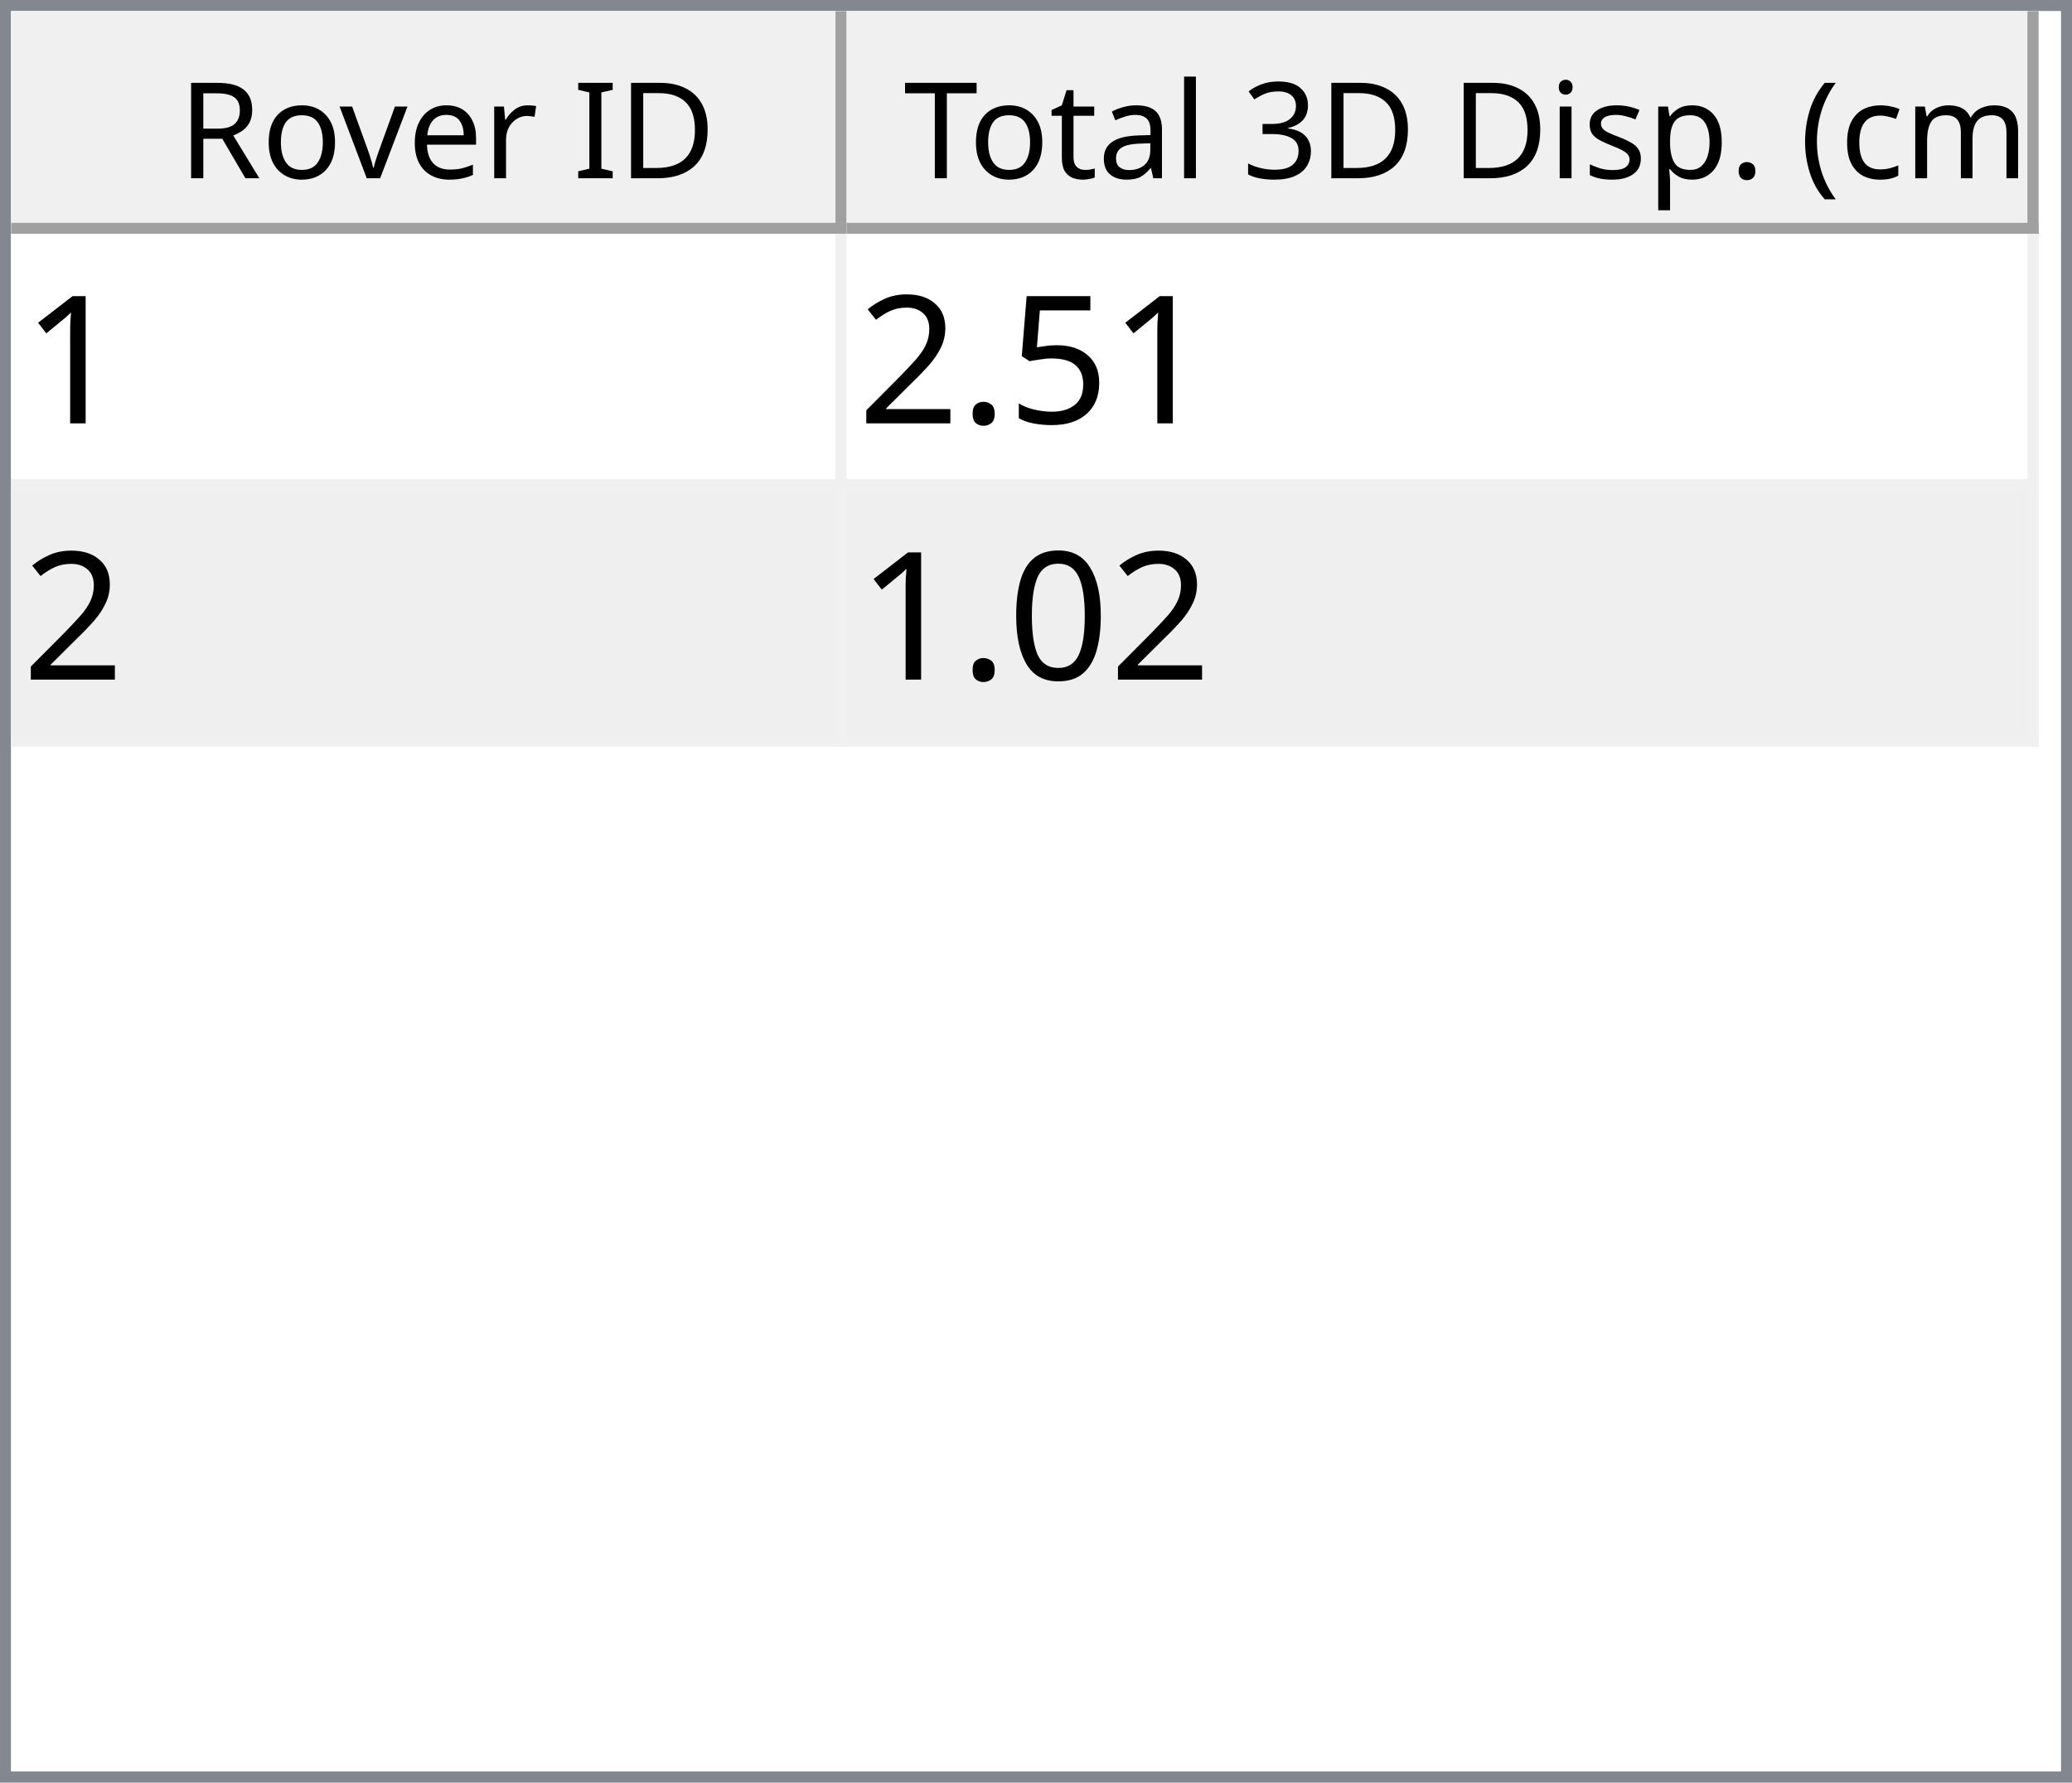
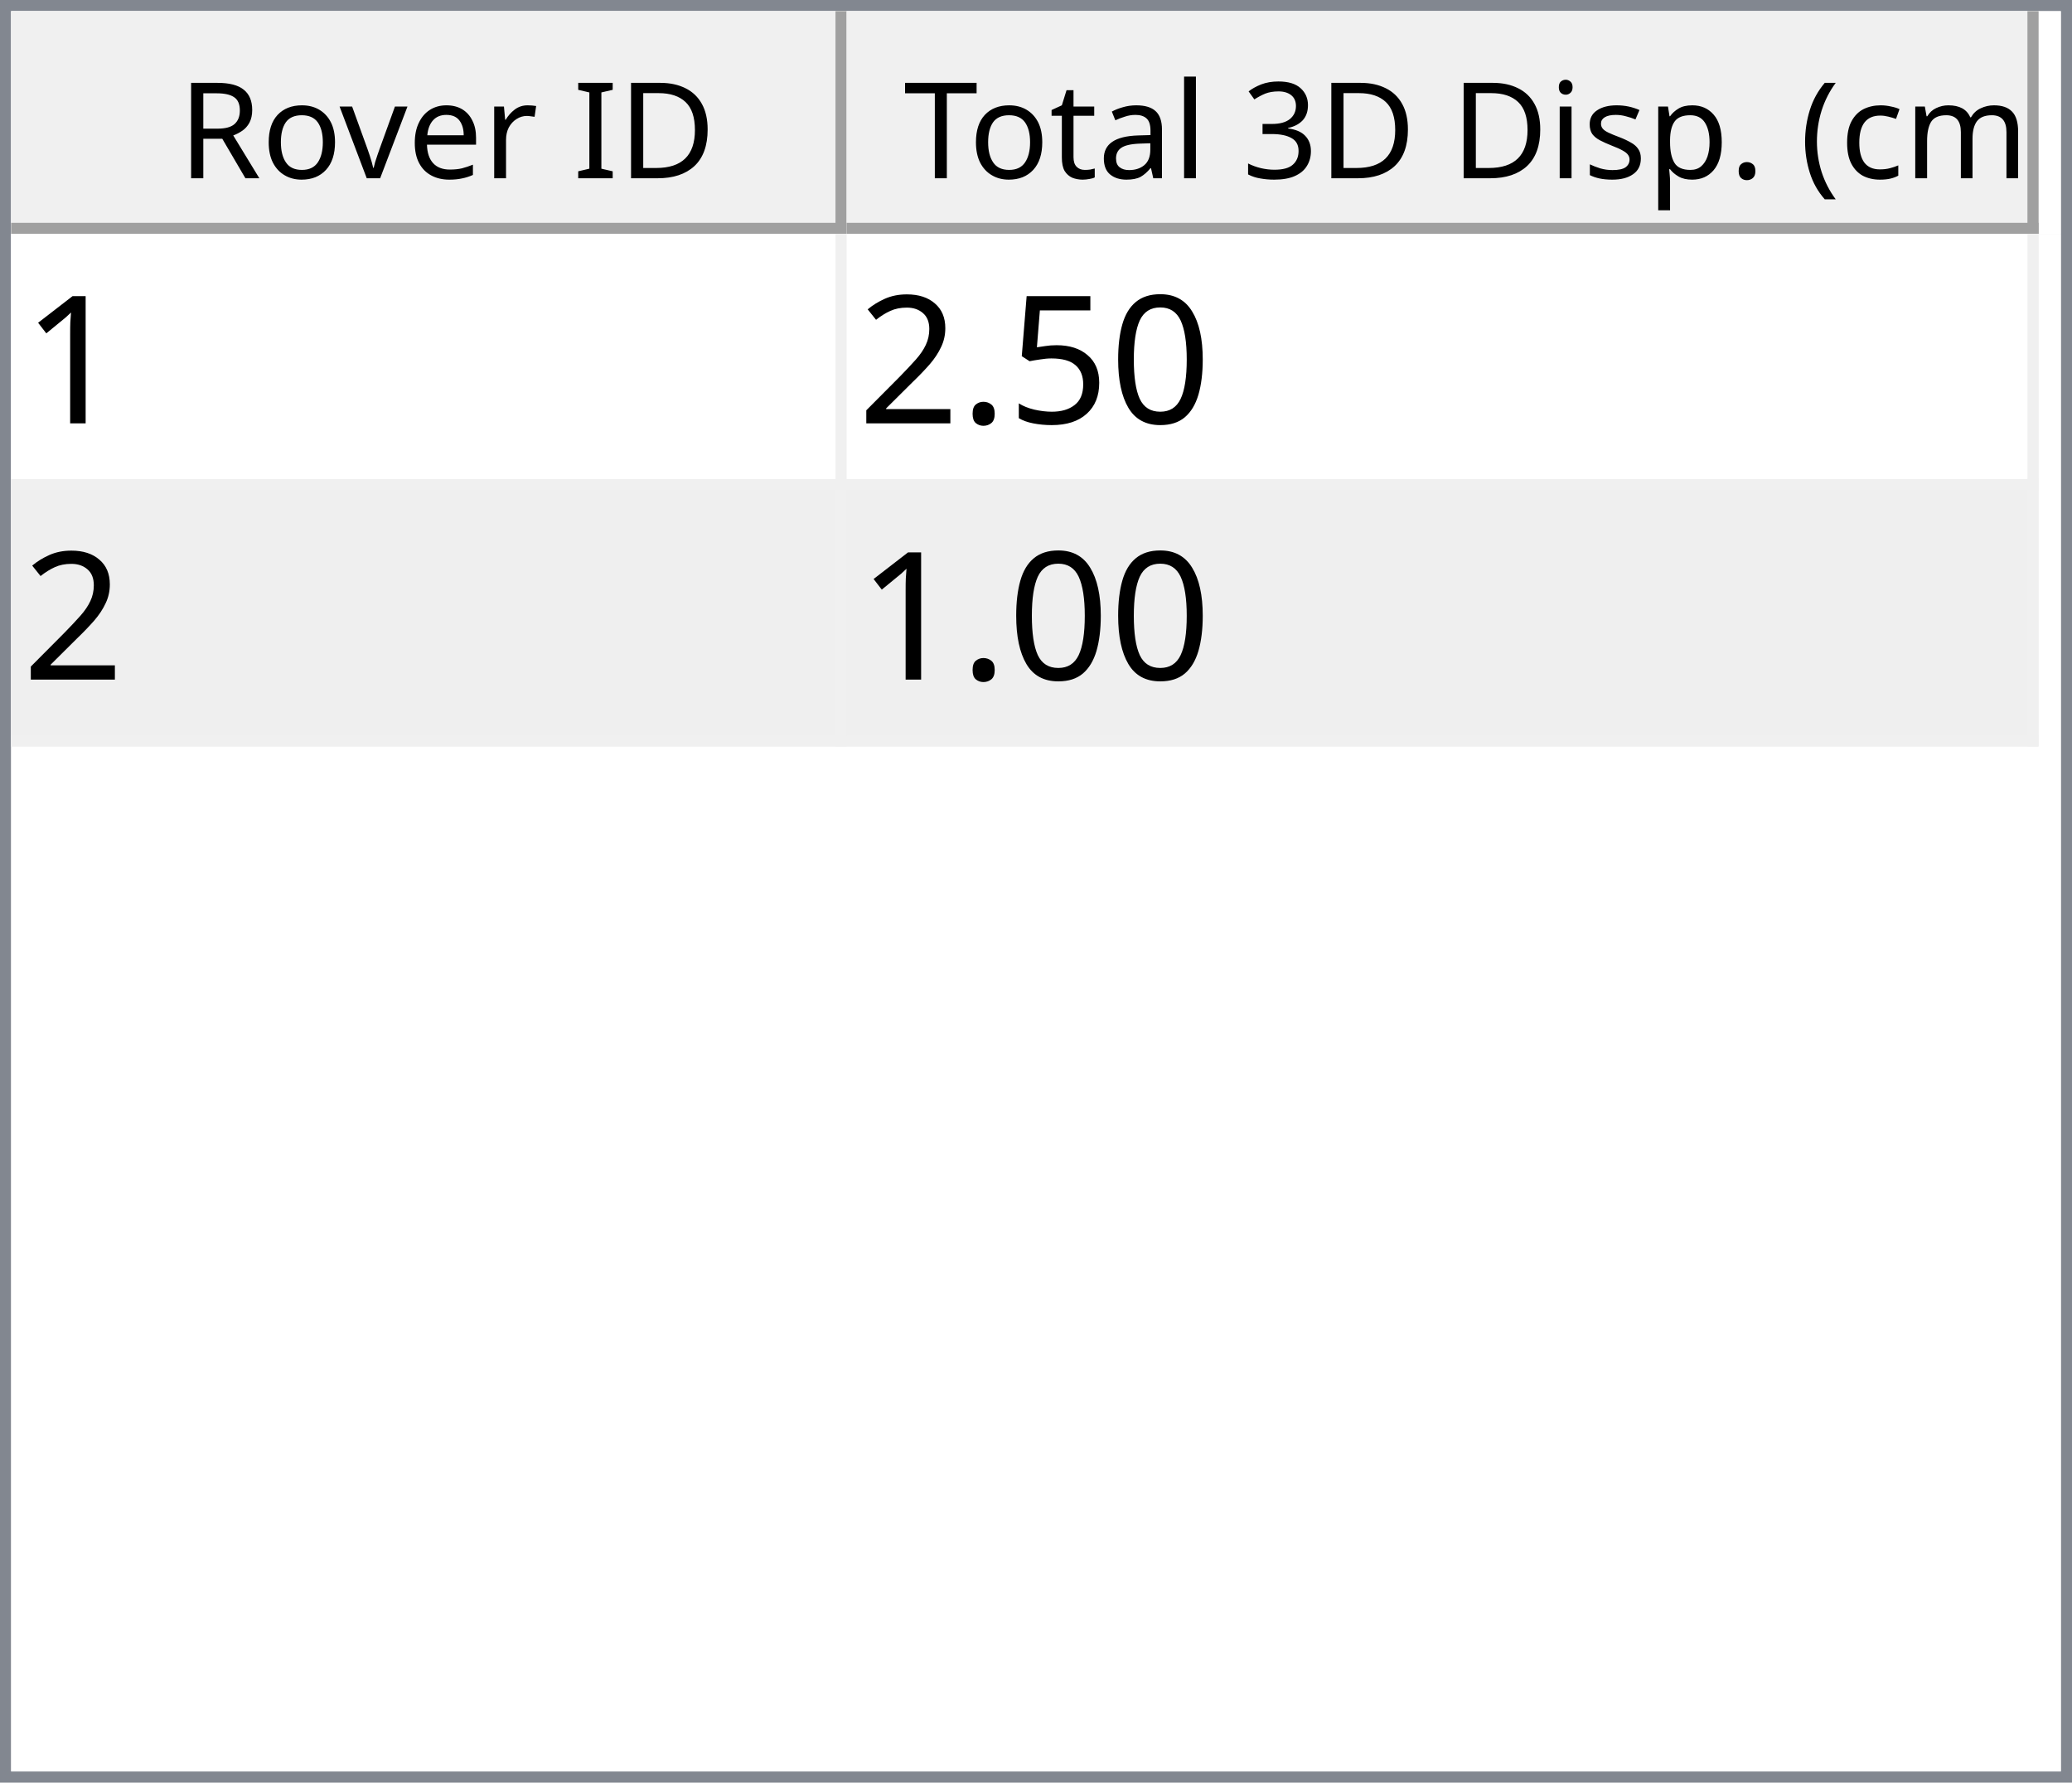
<svg xmlns="http://www.w3.org/2000/svg" style="fill-opacity:1; color-rendering:auto; color-interpolation:auto; text-rendering:auto; stroke:black; stroke-linecap:square; stroke-miterlimit:10; shape-rendering:auto; stroke-opacity:1; fill:black; stroke-dasharray:none; font-weight:normal; stroke-width:1; font-family:'Dialog'; font-style:normal; stroke-linejoin:miter; font-size:12px; stroke-dashoffset:0; image-rendering:auto;" width="186" height="160">
  <defs id="genericDefs" />
  <g>
    <defs id="defs1">
      <clipPath clipPathUnits="userSpaceOnUse" id="clipPath1">
        <path d="M0 0 L186 0 L186 160 L0 160 L0 0 Z" />
      </clipPath>
      <clipPath clipPathUnits="userSpaceOnUse" id="clipPath2">
        <path d="M0 0 L0 160 L186 160 L186 0 Z" />
      </clipPath>
      <clipPath clipPathUnits="userSpaceOnUse" id="clipPath3">
        <path d="M0 0 L0 20 L184 20 L184 0 Z" />
      </clipPath>
      <clipPath clipPathUnits="userSpaceOnUse" id="clipPath4">
        <path d="M0 0 L0 20 L75 20 L75 0 Z" />
      </clipPath>
      <clipPath clipPathUnits="userSpaceOnUse" id="clipPath5">
        <path d="M1 1 L1 19 L74 19 L74 1 Z" />
      </clipPath>
      <clipPath clipPathUnits="userSpaceOnUse" id="clipPath6">
        <path d="M0 0 L0 18 L73 18 L73 0 Z" />
      </clipPath>
      <clipPath clipPathUnits="userSpaceOnUse" id="clipPath7">
        <path d="M-0.5 -0.5 L-0.5 19.5 L74.5 19.5 L74.5 -0.5 Z" />
      </clipPath>
      <clipPath clipPathUnits="userSpaceOnUse" id="clipPath8">
        <path d="M0 0 L0 20 L107 20 L107 0 Z" />
      </clipPath>
      <clipPath clipPathUnits="userSpaceOnUse" id="clipPath9">
        <path d="M1 1 L1 19 L106 19 L106 1 Z" />
      </clipPath>
      <clipPath clipPathUnits="userSpaceOnUse" id="clipPath10">
        <path d="M0 0 L0 18 L105 18 L105 0 Z" />
      </clipPath>
      <clipPath clipPathUnits="userSpaceOnUse" id="clipPath11">
        <path d="M-0.5 -0.5 L-0.5 19.5 L106.5 19.5 L106.5 -0.5 Z" />
      </clipPath>
      <clipPath clipPathUnits="userSpaceOnUse" id="clipPath12">
        <path d="M0 0 L0 138 L184 138 L184 0 Z" />
      </clipPath>
      <clipPath clipPathUnits="userSpaceOnUse" id="clipPath13">
        <path d="M0 0 L0 46 L182 46 L182 0 Z" />
      </clipPath>
      <clipPath clipPathUnits="userSpaceOnUse" id="clipPath14">
        <path d="M-0.5 -0.5 L-0.5 45.5 L181.5 45.5 L181.5 -0.5 Z" />
      </clipPath>
      <clipPath clipPathUnits="userSpaceOnUse" id="clipPath15">
        <path d="M0 0 L0 22 L74 22 L74 0 Z" />
      </clipPath>
      <clipPath clipPathUnits="userSpaceOnUse" id="clipPath16">
        <path d="M0 0 L0 22 L106 22 L106 0 Z" />
      </clipPath>
      <font horiz-adv-x="64.551" id="font1">
        <font-face ascent="107.91" descent="25.098" units-per-em="100" style="font-style:normal; font-family:Segoe UI; font-weight:normal;" />
        <missing-glyph horiz-adv-x="64.551" d="M8.109 0 L8.109 68.266 L56.453 68.266 L56.453 0 L8.109 0 ZM15.328 7.234 L49.219 7.234 L49.219 61.031 L15.328 61.031 L15.328 7.234 Z" />
        <glyph unicode="D" horiz-adv-x="70.117" d="M9.188 0 L9.188 70.016 L28.516 70.016 Q65.531 70.016 65.531 35.891 Q65.531 19.672 55.25 9.836 Q44.969 0 27.734 0 L9.188 0 ZM17.391 62.594 L17.391 7.422 L27.828 7.422 Q41.609 7.422 49.273 14.797 Q56.938 22.172 56.938 35.688 Q56.938 62.594 28.328 62.594 L17.391 62.594 Z" />
        <glyph unicode="I" horiz-adv-x="26.611" d="M17.391 0 L9.188 0 L9.188 70.016 L17.391 70.016 L17.391 0 Z" />
        <glyph unicode=" " horiz-adv-x="27.393" d="" />
        <glyph unicode="r" horiz-adv-x="34.766" d="M34.188 41.891 Q32.078 43.5 28.125 43.5 Q23 43.5 19.555 38.672 Q16.109 33.844 16.109 25.484 L16.109 0 L8.109 0 L8.109 50 L16.109 50 L16.109 39.703 L16.312 39.703 Q18.016 44.969 21.531 47.922 Q25.047 50.875 29.391 50.875 Q32.516 50.875 34.188 50.203 L34.188 41.891 Z" />
        <glyph unicode="e" horiz-adv-x="52.295" d="M48.297 23 L12.984 23 Q13.188 14.656 17.484 10.109 Q21.781 5.562 29.297 5.562 Q37.75 5.562 44.828 11.141 L44.828 3.609 Q38.234 -1.172 27.391 -1.172 Q16.797 -1.172 10.742 5.641 Q4.688 12.453 4.688 24.812 Q4.688 36.469 11.305 43.82 Q17.922 51.172 27.734 51.172 Q37.547 51.172 42.922 44.828 Q48.297 38.484 48.297 27.203 L48.297 23 ZM40.094 29.781 Q40.047 36.719 36.75 40.578 Q33.453 44.438 27.594 44.438 Q21.922 44.438 17.969 40.383 Q14.016 36.328 13.094 29.781 L40.094 29.781 Z" />
        <glyph unicode="v" horiz-adv-x="47.9" d="M47.406 50 L27.484 0 L19.625 0 L0.688 50 L9.469 50 L22.172 13.672 Q23.578 9.672 23.922 6.688 L24.125 6.688 Q24.609 10.453 25.688 13.484 L38.969 50 L47.406 50 Z" />
        <glyph unicode="o" horiz-adv-x="58.594" d="M29 -1.172 Q17.922 -1.172 11.305 5.836 Q4.688 12.844 4.688 24.422 Q4.688 37.016 11.57 44.094 Q18.453 51.172 30.172 51.172 Q41.359 51.172 47.633 44.289 Q53.906 37.406 53.906 25.203 Q53.906 13.234 47.141 6.031 Q40.375 -1.172 29 -1.172 ZM29.594 44.438 Q21.875 44.438 17.383 39.188 Q12.891 33.938 12.891 24.703 Q12.891 15.828 17.43 10.695 Q21.969 5.562 29.594 5.562 Q37.359 5.562 41.531 10.594 Q45.703 15.625 45.703 24.906 Q45.703 34.281 41.531 39.359 Q37.359 44.438 29.594 44.438 Z" />
        <glyph unicode="R" horiz-adv-x="59.814" d="M59.375 0 L49.609 0 L37.891 19.625 Q36.281 22.359 34.766 24.289 Q33.25 26.219 31.664 27.438 Q30.078 28.656 28.25 29.219 Q26.422 29.781 24.125 29.781 L17.391 29.781 L17.391 0 L9.188 0 L9.188 70.016 L30.078 70.016 Q34.672 70.016 38.555 68.867 Q42.438 67.719 45.289 65.375 Q48.141 63.031 49.758 59.547 Q51.375 56.062 51.375 51.375 Q51.375 47.703 50.273 44.656 Q49.172 41.609 47.148 39.211 Q45.125 36.812 42.266 35.133 Q39.406 33.453 35.844 32.516 L35.844 32.328 Q37.594 31.547 38.891 30.547 Q40.188 29.547 41.359 28.18 Q42.531 26.812 43.68 25.078 Q44.828 23.344 46.234 21.047 L59.375 0 ZM17.391 62.594 L17.391 37.203 L28.516 37.203 Q31.594 37.203 34.203 38.133 Q36.812 39.062 38.719 40.797 Q40.625 42.531 41.703 45.047 Q42.781 47.562 42.781 50.688 Q42.781 56.297 39.141 59.445 Q35.5 62.594 28.609 62.594 L17.391 62.594 Z" />
        <glyph unicode=")" horiz-adv-x="30.176" d="M8.297 -15.922 L1.172 -15.922 Q16.406 2.344 16.406 26.812 Q16.406 51.469 1.078 70.016 L8.297 70.016 Q23.531 52.156 23.531 26.703 Q23.531 1.375 8.297 -15.922 Z" />
        <glyph unicode="m" horiz-adv-x="86.133" d="M79.109 0 L71.094 0 L71.094 28.719 Q71.094 37.016 68.531 40.727 Q65.969 44.438 59.906 44.438 Q54.781 44.438 51.195 39.75 Q47.609 35.062 47.609 28.516 L47.609 0 L39.594 0 L39.594 29.688 Q39.594 44.438 28.219 44.438 Q22.953 44.438 19.531 40.016 Q16.109 35.594 16.109 28.516 L16.109 0 L8.109 0 L8.109 50 L16.109 50 L16.109 42.094 L16.312 42.094 Q21.625 51.172 31.844 51.172 Q36.969 51.172 40.773 48.312 Q44.578 45.453 46 40.828 Q51.562 51.172 62.594 51.172 Q79.109 51.172 79.109 30.812 L79.109 0 Z" />
        <glyph unicode="c" horiz-adv-x="46.191" d="M42.188 2.297 Q36.422 -1.172 28.516 -1.172 Q17.828 -1.172 11.258 5.789 Q4.688 12.75 4.688 23.828 Q4.688 36.188 11.766 43.68 Q18.844 51.172 30.672 51.172 Q37.25 51.172 42.281 48.734 L42.281 40.531 Q36.719 44.438 30.375 44.438 Q22.703 44.438 17.797 38.945 Q12.891 33.453 12.891 24.516 Q12.891 15.719 17.508 10.641 Q22.125 5.562 29.891 5.562 Q36.422 5.562 42.188 9.906 L42.188 2.297 Z" />
        <glyph unicode="(" horiz-adv-x="30.176" d="M29.109 -15.922 L21.969 -15.922 Q6.844 1.375 6.844 26.703 Q6.844 52.156 21.969 70.016 L29.203 70.016 Q13.875 51.469 13.875 26.812 Q13.875 2.344 29.109 -15.922 Z" />
        <glyph unicode="." horiz-adv-x="21.68" d="M10.891 -1.078 Q8.641 -1.078 7.055 0.539 Q5.469 2.156 5.469 4.391 Q5.469 6.641 7.055 8.273 Q8.641 9.906 10.891 9.906 Q13.188 9.906 14.797 8.273 Q16.406 6.641 16.406 4.391 Q16.406 2.156 14.797 0.539 Q13.188 -1.078 10.891 -1.078 Z" />
        <glyph unicode="p" horiz-adv-x="58.789" d="M16.312 7.234 L16.109 7.234 L16.109 -23 L8.109 -23 L8.109 50 L16.109 50 L16.109 41.219 L16.312 41.219 Q22.219 51.172 33.594 51.172 Q43.266 51.172 48.688 44.461 Q54.109 37.75 54.109 26.469 Q54.109 13.922 48 6.375 Q41.891 -1.172 31.297 -1.172 Q21.578 -1.172 16.312 7.234 ZM16.109 27.391 L16.109 20.406 Q16.109 14.203 20.141 9.883 Q24.172 5.562 30.375 5.562 Q37.641 5.562 41.773 11.133 Q45.906 16.703 45.906 26.609 Q45.906 34.969 42.047 39.703 Q38.188 44.438 31.594 44.438 Q24.609 44.438 20.359 39.578 Q16.109 34.719 16.109 27.391 Z" />
        <glyph unicode="s" horiz-adv-x="42.432" d="M5.078 1.812 L5.078 10.406 Q11.625 5.562 19.484 5.562 Q30.031 5.562 30.031 12.594 Q30.031 14.594 29.125 15.992 Q28.219 17.391 26.68 18.461 Q25.141 19.531 23.07 20.383 Q21 21.234 18.609 22.172 Q15.281 23.484 12.766 24.828 Q10.25 26.172 8.57 27.859 Q6.891 29.547 6.031 31.695 Q5.172 33.844 5.172 36.719 Q5.172 40.234 6.789 42.945 Q8.406 45.656 11.086 47.484 Q13.766 49.312 17.211 50.242 Q20.656 51.172 24.312 51.172 Q30.812 51.172 35.938 48.922 L35.938 40.828 Q30.422 44.438 23.25 44.438 Q21 44.438 19.195 43.922 Q17.391 43.406 16.094 42.477 Q14.797 41.547 14.086 40.258 Q13.375 38.969 13.375 37.406 Q13.375 35.453 14.086 34.133 Q14.797 32.812 16.164 31.789 Q17.531 30.766 19.484 29.938 Q21.438 29.109 23.922 28.125 Q27.25 26.859 29.883 25.516 Q32.516 24.172 34.375 22.484 Q36.234 20.797 37.234 18.602 Q38.234 16.406 38.234 13.375 Q38.234 9.672 36.602 6.938 Q34.969 4.203 32.234 2.398 Q29.5 0.594 25.93 -0.289 Q22.359 -1.172 18.453 -1.172 Q10.75 -1.172 5.078 1.812 Z" />
        <glyph unicode="i" horiz-adv-x="24.219" d="M12.203 62.703 Q10.062 62.703 8.547 64.164 Q7.031 65.625 7.031 67.875 Q7.031 70.125 8.547 71.609 Q10.062 73.094 12.203 73.094 Q14.406 73.094 15.945 71.609 Q17.484 70.125 17.484 67.875 Q17.484 65.719 15.945 64.211 Q14.406 62.703 12.203 62.703 ZM16.109 0 L8.109 0 L8.109 50 L16.109 50 L16.109 0 Z" />
        <glyph unicode="3" horiz-adv-x="53.906" d="M46.531 19.828 Q46.531 15.094 44.75 11.211 Q42.969 7.328 39.719 4.57 Q36.469 1.812 31.93 0.297 Q27.391 -1.219 21.922 -1.219 Q11.922 -1.219 6 2.594 L6 11.188 Q13.094 5.609 22.219 5.609 Q25.875 5.609 28.828 6.539 Q31.781 7.469 33.906 9.227 Q36.031 10.984 37.18 13.477 Q38.328 15.969 38.328 19.094 Q38.328 32.812 18.797 32.812 L12.984 32.812 L12.984 39.594 L18.5 39.594 Q35.797 39.594 35.797 52.484 Q35.797 64.406 22.609 64.406 Q15.188 64.406 8.688 59.422 L8.688 67.188 Q15.375 71.188 24.609 71.188 Q29 71.188 32.57 69.969 Q36.141 68.75 38.68 66.555 Q41.219 64.359 42.609 61.281 Q44 58.203 44 54.5 Q44 40.672 30.031 36.719 L30.031 36.531 Q33.594 36.141 36.625 34.797 Q39.656 33.453 41.852 31.305 Q44.047 29.156 45.289 26.25 Q46.531 23.344 46.531 19.828 Z" />
        <glyph unicode="l" horiz-adv-x="24.219" d="M16.109 0 L8.109 0 L8.109 74.031 L16.109 74.031 L16.109 0 Z" />
        <glyph unicode="a" horiz-adv-x="50.879" d="M43.891 0 L35.891 0 L35.891 7.812 L35.688 7.812 Q30.469 -1.172 20.312 -1.172 Q12.844 -1.172 8.617 2.781 Q4.391 6.734 4.391 13.281 Q4.391 27.297 20.906 29.594 L35.891 31.688 Q35.891 44.438 25.594 44.438 Q16.547 44.438 9.281 38.281 L9.281 46.484 Q16.656 51.172 26.266 51.172 Q43.891 51.172 43.891 32.516 L43.891 0 ZM35.891 25.297 L23.828 23.641 Q18.266 22.859 15.43 20.875 Q12.594 18.891 12.594 13.875 Q12.594 10.203 15.211 7.883 Q17.828 5.562 22.172 5.562 Q28.125 5.562 32.008 9.742 Q35.891 13.922 35.891 20.312 L35.891 25.297 Z" />
        <glyph unicode="t" horiz-adv-x="33.887" d="M31.297 0.484 Q28.469 -1.078 23.828 -1.078 Q10.688 -1.078 10.688 13.578 L10.688 43.172 L2.094 43.172 L2.094 50 L10.688 50 L10.688 62.203 L18.703 64.797 L18.703 50 L31.297 50 L31.297 43.172 L18.703 43.172 L18.703 14.984 Q18.703 9.969 20.414 7.82 Q22.125 5.672 26.078 5.672 Q29.109 5.672 31.297 7.328 L31.297 0.484 Z" />
        <glyph unicode="T" horiz-adv-x="52.393" d="M50.594 62.594 L30.375 62.594 L30.375 0 L22.172 0 L22.172 62.594 L2 62.594 L2 70.016 L50.594 70.016 L50.594 62.594 Z" />
      </font>
      <font horiz-adv-x="75.0" id="font2">
        <font-face ascent="100.537" descent="21.973" units-per-em="100" style="font-style:normal; font-family:sans-serif; font-weight:normal;" />
        <missing-glyph horiz-adv-x="75.0" d="M12.5 0 L12.5 62.5 L62.5 62.5 L62.5 0 L12.5 0 ZM14.062 1.562 L60.938 1.562 L60.938 60.938 L14.062 60.938 L14.062 1.562 Z" />
        <glyph unicode="1" horiz-adv-x="55.615" d="M37.25 0 L28.469 0 L28.469 56 Q25.297 52.984 20.141 49.953 Q14.984 46.922 10.891 45.406 L10.891 53.906 Q18.266 57.375 23.781 62.305 Q29.297 67.234 31.594 71.875 L37.25 71.875 L37.25 0 Z" />
+         <glyph unicode="0" horiz-adv-x="55.615" d="M4.156 35.297 Q4.156 48 6.766 55.742 Q9.375 63.484 14.523 67.68 Q19.672 71.875 27.484 71.875 Q33.25 71.875 37.594 69.555 Q41.938 67.234 44.773 62.867 Q47.609 58.5 49.219 52.227 Q50.828 45.953 50.828 35.297 Q50.828 22.703 48.242 14.969 Q45.656 7.234 40.508 3.008 Q35.359 -1.219 27.484 -1.219 Q17.141 -1.219 11.234 6.203 Q4.156 15.141 4.156 35.297 ZM13.188 35.297 Q13.188 17.672 17.312 11.836 Q21.438 6 27.484 6 Q33.547 6 37.672 11.859 Q41.797 17.719 41.797 35.297 Q41.797 52.984 37.672 58.789 Q33.547 64.594 27.391 64.594 Q21.344 64.594 17.719 59.469 Q13.188 52.938 13.188 35.297 Z" />
        <glyph unicode="5" horiz-adv-x="55.615" d="M4.156 18.75 L13.375 19.531 Q14.406 12.797 18.141 9.398 Q21.875 6 27.156 6 Q33.5 6 37.891 10.789 Q42.281 15.578 42.281 23.484 Q42.281 31 38.062 35.352 Q33.844 39.703 27 39.703 Q22.75 39.703 19.336 37.773 Q15.922 35.844 13.969 32.766 L5.719 33.844 L12.641 70.609 L48.25 70.609 L48.25 62.203 L19.672 62.203 L15.828 42.969 Q22.266 47.469 29.344 47.469 Q38.719 47.469 45.164 40.969 Q51.609 34.469 51.609 24.266 Q51.609 14.547 45.953 7.469 Q39.062 -1.219 27.156 -1.219 Q17.391 -1.219 11.211 4.25 Q5.031 9.719 4.156 18.75 Z" />
        <glyph unicode="." horiz-adv-x="27.783" d="M9.078 0 L9.078 10.016 L19.094 10.016 L19.094 0 L9.078 0 Z" />
        <glyph unicode="2" horiz-adv-x="55.615" d="M50.344 8.453 L50.344 0 L3.031 0 Q2.938 3.172 4.047 6.109 Q5.859 10.938 9.836 15.625 Q13.812 20.312 21.344 26.469 Q33.016 36.031 37.117 41.625 Q41.219 47.219 41.219 52.203 Q41.219 57.422 37.477 61.008 Q33.734 64.594 27.734 64.594 Q21.391 64.594 17.578 60.789 Q13.766 56.984 13.719 50.25 L4.688 51.172 Q5.609 61.281 11.664 66.578 Q17.719 71.875 27.938 71.875 Q38.234 71.875 44.242 66.164 Q50.25 60.453 50.25 52 Q50.25 47.703 48.492 43.555 Q46.734 39.406 42.656 34.812 Q38.578 30.219 29.109 22.219 Q21.188 15.578 18.945 13.211 Q16.703 10.844 15.234 8.453 L50.344 8.453 Z" />
-         <glyph unicode="0" horiz-adv-x="55.615" d="M4.156 35.297 Q4.156 48 6.766 55.742 Q9.375 63.484 14.523 67.68 Q19.672 71.875 27.484 71.875 Q33.25 71.875 37.594 69.555 Q41.938 67.234 44.773 62.867 Q47.609 58.5 49.219 52.227 Q50.828 45.953 50.828 35.297 Q50.828 22.703 48.242 14.969 Q45.656 7.234 40.508 3.008 Q35.359 -1.219 27.484 -1.219 Q17.141 -1.219 11.234 6.203 Q4.156 15.141 4.156 35.297 ZM13.188 35.297 Q13.188 17.672 17.312 11.836 Q21.438 6 27.484 6 Q33.547 6 37.672 11.859 Q41.797 17.719 41.797 35.297 Q41.797 52.984 37.672 58.789 Q33.547 64.594 27.391 64.594 Q21.344 64.594 17.719 59.469 Q13.188 52.938 13.188 35.297 Z" />
      </font>
    </defs>
    <g style="fill:white; stroke:white;">
      <rect x="0" y="0" width="186" style="clip-path:url(#clipPath1); stroke:none;" height="160" />
    </g>
    <g style="fill:white; text-rendering:optimizeSpeed; color-rendering:optimizeSpeed; image-rendering:optimizeSpeed; shape-rendering:crispEdges; stroke:white; color-interpolation:sRGB;">
      <rect x="0" width="186" height="160" y="0" style="stroke:none;" />
      <path style="stroke:none;" d="M0 160 L186 160 L186 0 L0 0 Z" />
    </g>
    <g style="fill:rgb(240,240,240); font-family:'Segoe UI'; stroke:rgb(240,240,240);">
      <rect x="0" y="0" width="186" style="clip-path:url(#clipPath2); stroke:none;" height="160" />
    </g>
    <g style="fill:rgb(130,135,144); font-family:'Segoe UI'; stroke:rgb(130,135,144);">
      <path d="M0 0 L186 0 L186 160 L0 160 L0 0 ZM1 1 L185 1 L185 159 L1 159 L1 1 Z" style="fill-rule:evenodd; clip-path:url(#clipPath2); stroke:none;" />
    </g>
    <g style="fill:white; font-family:'Segoe UI'; stroke:white;" transform="translate(1,1)">
      <rect x="0" y="0" width="184" style="clip-path:url(#clipPath3); stroke:none;" height="20" />
    </g>
    <g style="fill:rgb(240,240,240); font-family:'Segoe UI'; stroke:rgb(240,240,240);" transform="translate(1,1)">
      <rect x="0" y="0" width="75" style="clip-path:url(#clipPath4); stroke:none;" height="20" />
    </g>
    <g style="font-family:'Segoe UI';" transform="translate(2,2)">
      <text x="14" xml:space="preserve" y="14" style="clip-path:url(#clipPath6); stroke:none;">Rover ID</text>
    </g>
    <g style="fill:rgb(160,160,160); font-family:'Segoe UI'; stroke:rgb(160,160,160); stroke-linejoin:bevel;" transform="translate(1.5,1.5)">
      <line x1="74" x2="74" y1="0" style="fill:none; clip-path:url(#clipPath7);" y2="19" />
    </g>
    <g style="fill:rgb(160,160,160); font-family:'Segoe UI'; stroke:rgb(160,160,160); stroke-linejoin:bevel;" transform="matrix(1,0,0,1,1,1) translate(0.5,0.5)">
      <line x1="0" x2="74" y1="19" style="fill:none; clip-path:url(#clipPath7);" y2="19" />
    </g>
    <g style="fill:rgb(240,240,240); font-family:'Segoe UI'; stroke:rgb(240,240,240);" transform="translate(76,1)">
      <rect x="0" y="0" width="107" style="clip-path:url(#clipPath8); stroke:none;" height="20" />
    </g>
    <g style="font-family:'Segoe UI';" transform="translate(77,2)">
      <text x="1" xml:space="preserve" y="14" style="clip-path:url(#clipPath10); stroke:none;"> Total 3D Disp. (cm)</text>
    </g>
    <g style="fill:rgb(160,160,160); font-family:'Segoe UI'; stroke:rgb(160,160,160); stroke-linejoin:bevel;" transform="translate(76.5,1.5)">
      <line x1="106" x2="106" y1="0" style="fill:none; clip-path:url(#clipPath11);" y2="19" />
    </g>
    <g style="fill:rgb(160,160,160); font-family:'Segoe UI'; stroke:rgb(160,160,160); stroke-linejoin:bevel;" transform="matrix(1,0,0,1,76,1) translate(0.5,0.5)">
      <line x1="0" x2="106" y1="19" style="fill:none; clip-path:url(#clipPath11);" y2="19" />
    </g>
    <g style="fill:white; font-family:'Segoe UI'; stroke:white;" transform="translate(1,21)">
      <rect x="0" y="0" width="184" style="clip-path:url(#clipPath12); stroke:none;" height="138" />
    </g>
    <g style="fill:rgb(240,240,240); font-size:16px; font-family:sans-serif; stroke:rgb(240,240,240);" transform="translate(1,21)">
      <rect x="0" y="0" width="182" style="clip-path:url(#clipPath13); stroke:none;" height="46" />
      <line transform="translate(0.5,0.5)" x1="0" x2="181" y1="22" style="clip-path:url(#clipPath14); fill:none; stroke-linejoin:bevel;" y2="22" />
    </g>
    <g transform="matrix(1,0,0,1,1,21) translate(0.5,0.5)" style="fill:rgb(240,240,240); font-size:16px; font-family:sans-serif; stroke:rgb(240,240,240); stroke-linejoin:bevel;">
      <line x1="0" x2="181" y1="45" style="fill:none; clip-path:url(#clipPath14);" y2="45" />
    </g>
    <g transform="matrix(1,0,0,1,1,21) translate(0.5,0.5)" style="fill:rgb(240,240,240); font-size:16px; font-family:sans-serif; stroke:rgb(240,240,240); stroke-linejoin:bevel;">
      <line x1="74" x2="74" y1="0" style="fill:none; clip-path:url(#clipPath14);" y2="45" />
    </g>
    <g transform="matrix(1,0,0,1,1,21) translate(0.5,0.5)" style="fill:rgb(240,240,240); font-size:16px; font-family:sans-serif; stroke:rgb(240,240,240); stroke-linejoin:bevel;">
      <line x1="181" x2="181" y1="0" style="fill:none; clip-path:url(#clipPath14);" y2="45" />
    </g>
    <g style="fill:white; font-size:16px; font-family:sans-serif; stroke:white;" transform="matrix(1,0,0,1,1,21)">
      <rect x="0" y="0" width="74" style="clip-path:url(#clipPath15); stroke:none;" height="22" />
      <text x="1" y="17" style="fill:black; clip-path:url(#clipPath15); stroke:none;" xml:space="preserve">1</text>
    </g>
    <g style="fill:white; font-size:16px; font-family:sans-serif; stroke:white;" transform="matrix(1,0,0,1,1,21) translate(75,0)">
      <rect x="0" y="0" width="106" style="clip-path:url(#clipPath16); stroke:none;" height="22" />
-       <text x="1" y="17" style="fill:black; clip-path:url(#clipPath16); stroke:none;" xml:space="preserve">2.51</text>
+       <text x="1" y="17" style="fill:black; clip-path:url(#clipPath16); stroke:none;" xml:space="preserve">2.50</text>
    </g>
    <g style="fill:rgb(239,239,239); font-size:16px; font-family:sans-serif; stroke:rgb(239,239,239);" transform="matrix(1,0,0,1,1,21) translate(0,23)">
      <rect x="0" y="0" width="74" style="clip-path:url(#clipPath15); stroke:none;" height="22" />
      <text x="1" y="17" style="fill:black; clip-path:url(#clipPath15); stroke:none;" xml:space="preserve">2</text>
    </g>
    <g style="fill:rgb(239,239,239); font-size:16px; font-family:sans-serif; stroke:rgb(239,239,239);" transform="matrix(1,0,0,1,1,21) translate(75,23)">
      <rect x="0" y="0" width="106" style="clip-path:url(#clipPath16); stroke:none;" height="22" />
-       <text x="1" y="17" style="fill:black; clip-path:url(#clipPath16); stroke:none;" xml:space="preserve">1.02</text>
+       <text x="1" y="17" style="fill:black; clip-path:url(#clipPath16); stroke:none;" xml:space="preserve">1.00</text>
    </g>
  </g>
</svg>
